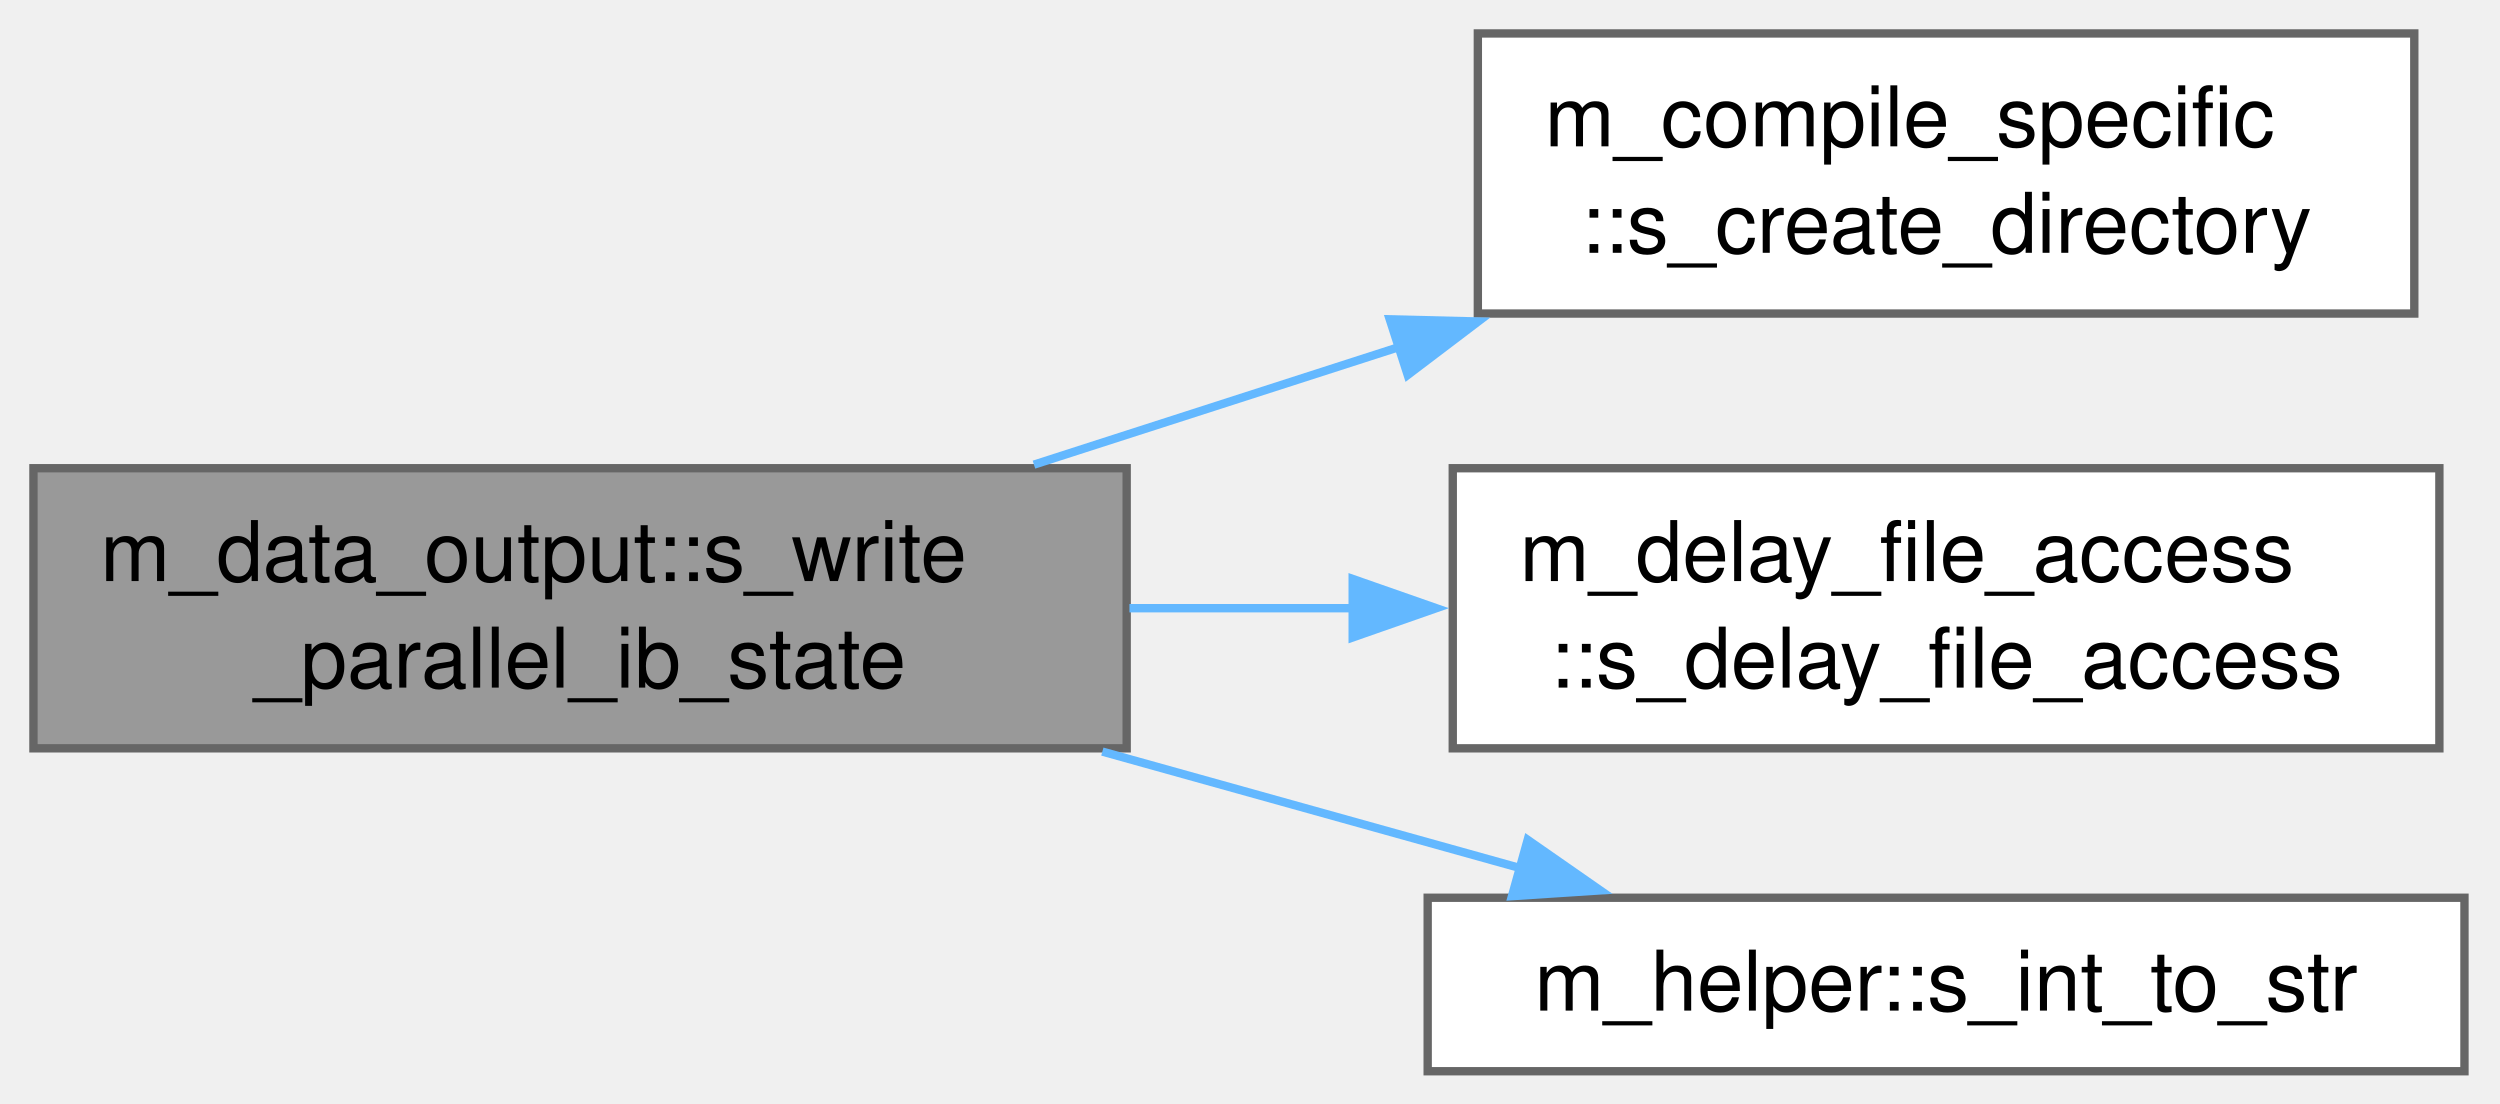
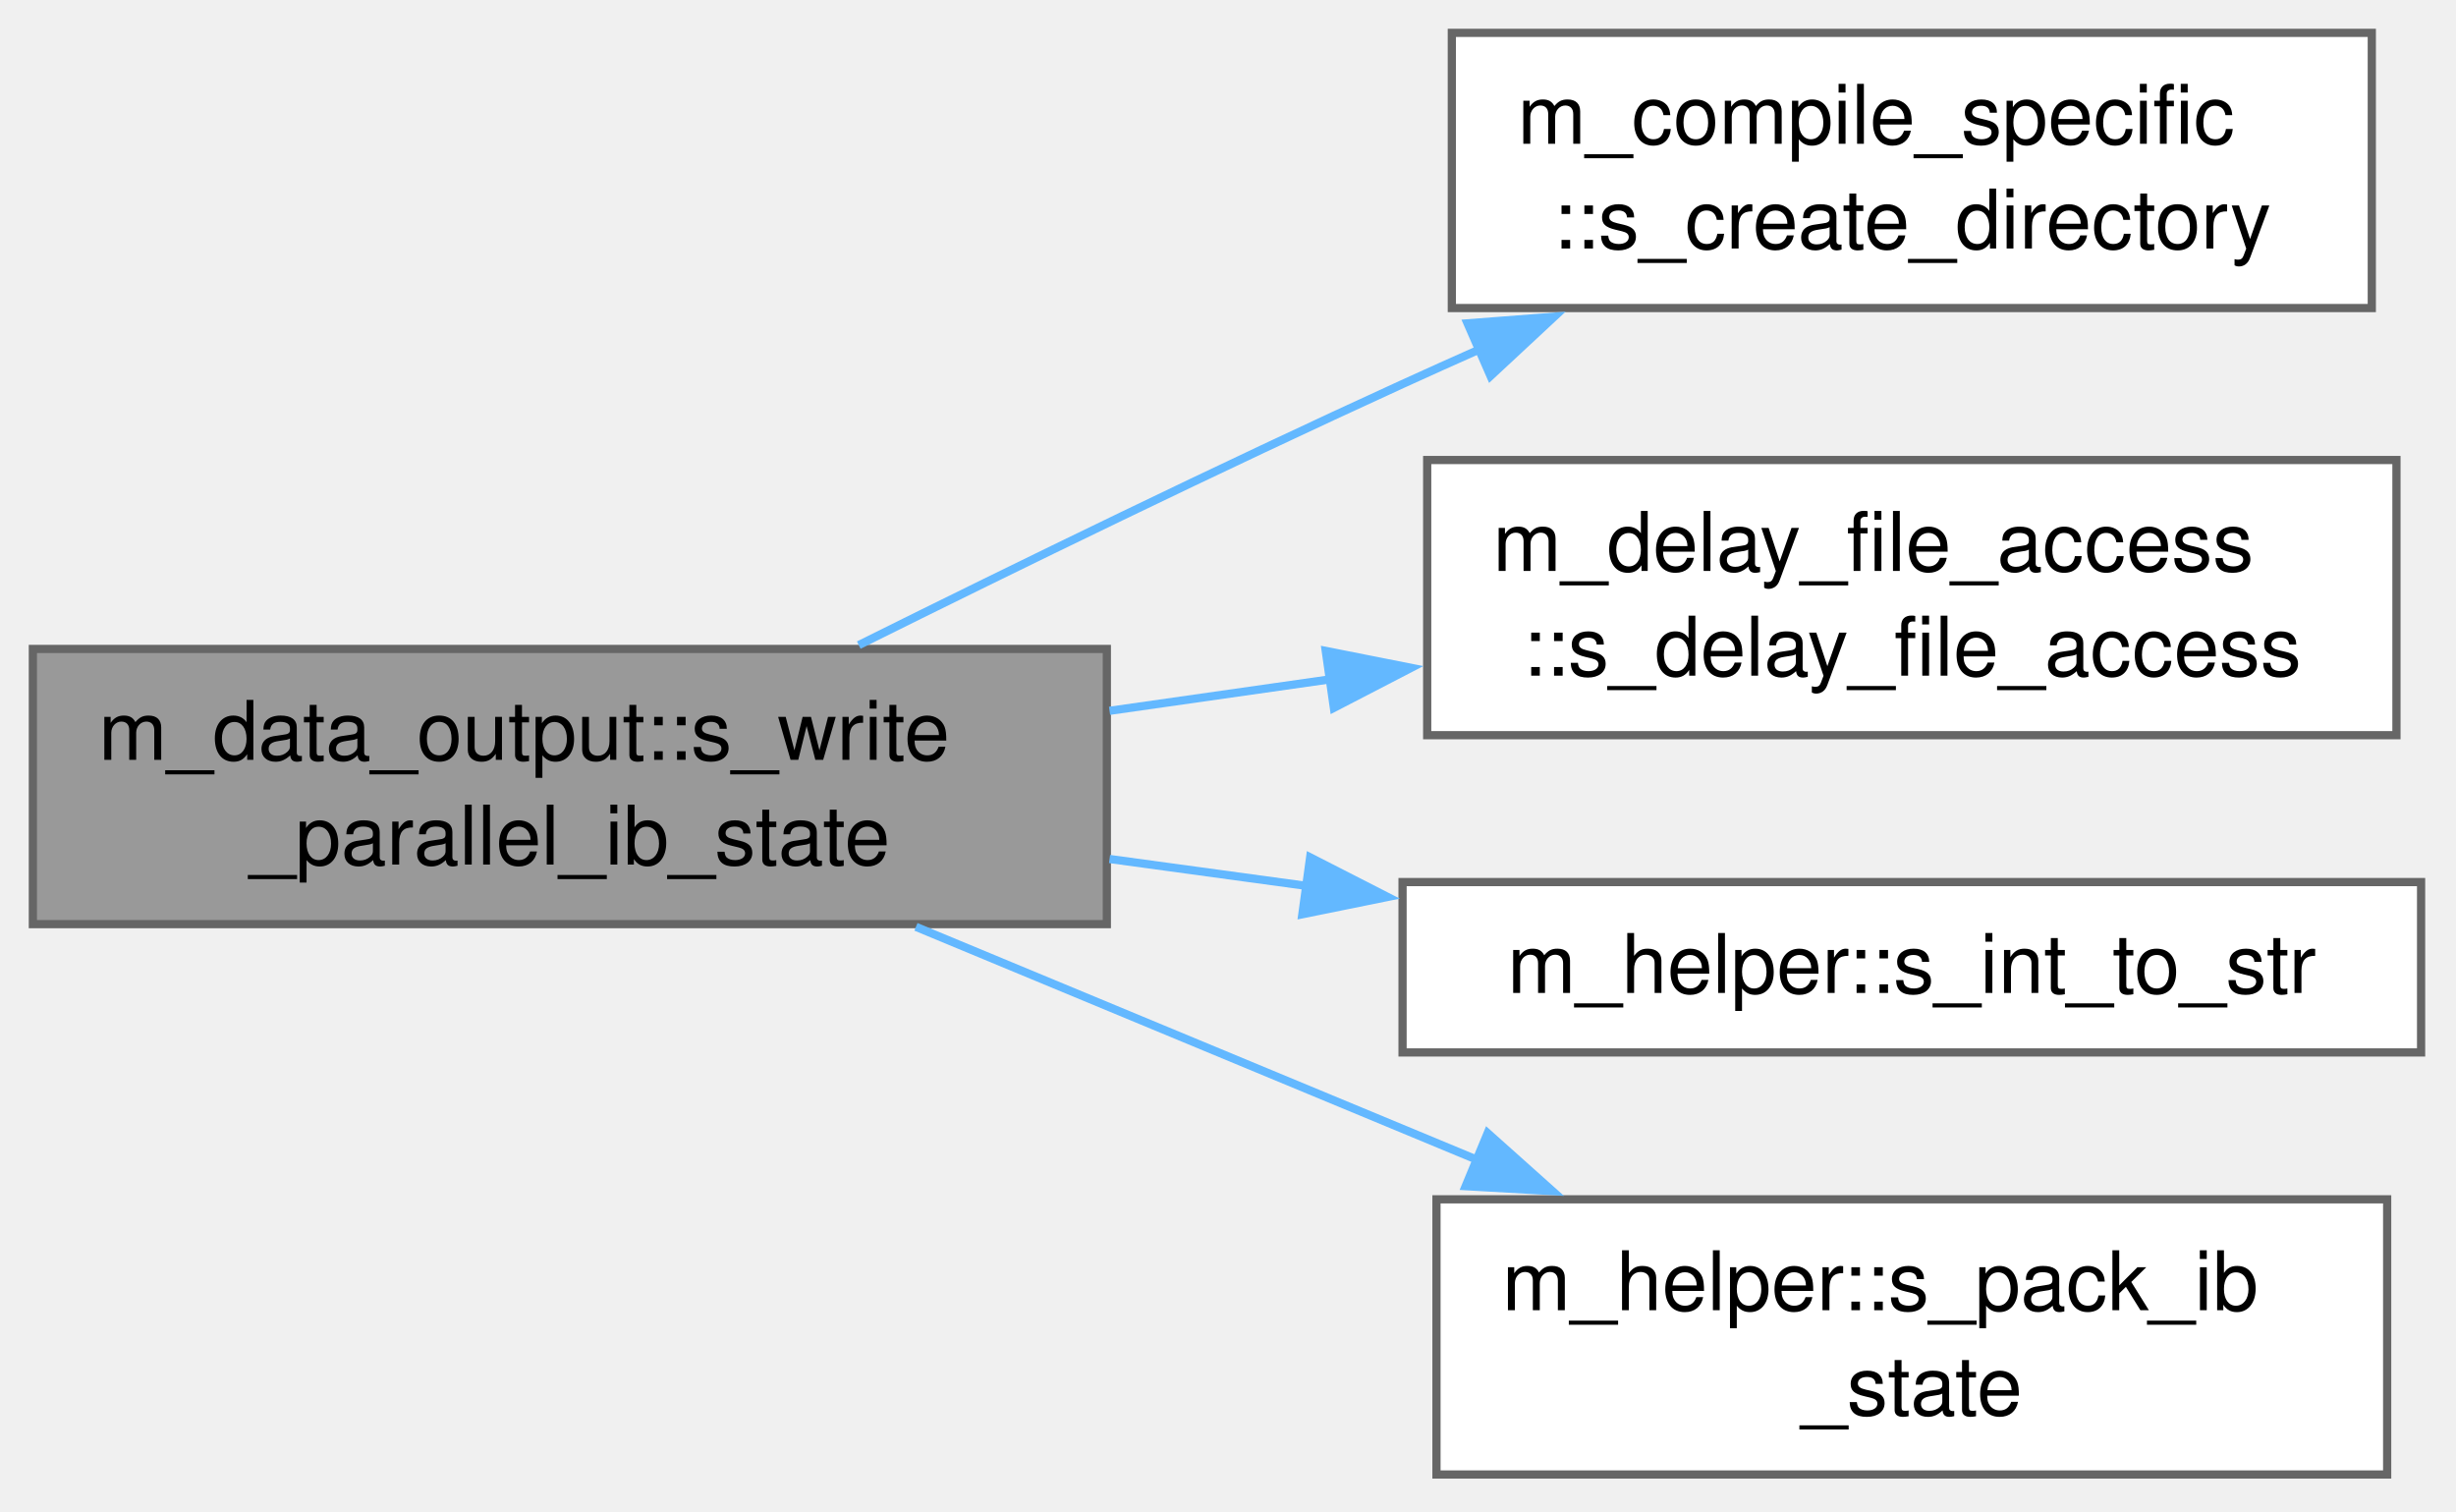
- <svg xmlns="http://www.w3.org/2000/svg" xmlns:xlink="http://www.w3.org/1999/xlink" width="299pt" height="132pt" viewBox="0.00 0.00 299.00 132.00">
-   <g id="graph0" class="graph" transform="scale(1 1) rotate(0) translate(4 128.12)">
+ <svg xmlns="http://www.w3.org/2000/svg" xmlns:xlink="http://www.w3.org/1999/xlink" width="299pt" height="184pt" viewBox="0.00 0.00 299.00 184.00">
+   <g id="graph0" class="graph" transform="scale(1 1) rotate(0) translate(4 179.5)">
    <g id="Node000001" class="node">
      <g id="a_Node000001">
        <a xlink:title="Writes the IB state information out to file.">
-           <polygon fill="#999999" stroke="#666666" points="130.75,-72.12 0,-72.12 0,-38.62 130.75,-38.62 130.75,-72.12" />
-           <text xml:space="preserve" text-anchor="start" x="8" y="-58.62" font-family="Helvetica,sans-Serif" font-size="10.00">m_data_output::s_write</text>
-           <text xml:space="preserve" text-anchor="middle" x="65.38" y="-45.88" font-family="Helvetica,sans-Serif" font-size="10.00">_parallel_ib_state</text>
+           <polygon fill="#999999" stroke="#666666" points="130.75,-100.5 0,-100.5 0,-67 130.75,-67 130.75,-100.5" />
+           <text xml:space="preserve" text-anchor="start" x="8" y="-87" font-family="Helvetica,sans-Serif" font-size="10.00">m_data_output::s_write</text>
+           <text xml:space="preserve" text-anchor="middle" x="65.38" y="-74.25" font-family="Helvetica,sans-Serif" font-size="10.00">_parallel_ib_state</text>
        </a>
      </g>
    </g>
    <g id="Node000002" class="node">
      <g id="a_Node000002">
        <a xlink:href="namespacem__compile__specific.html#aa1b4e12a20e09147a215c3b5018484b0" target="_top" xlink:title="Create a directory and all its parents if it does not exist.">
-           <polygon fill="white" stroke="#666666" points="284.75,-124.12 172.75,-124.12 172.75,-90.62 284.75,-90.62 284.75,-124.12" />
-           <text xml:space="preserve" text-anchor="start" x="180.75" y="-110.62" font-family="Helvetica,sans-Serif" font-size="10.00">m_compile_specific</text>
-           <text xml:space="preserve" text-anchor="middle" x="228.75" y="-97.88" font-family="Helvetica,sans-Serif" font-size="10.00">::s_create_directory</text>
+           <polygon fill="white" stroke="#666666" points="284.75,-175.5 172.75,-175.5 172.75,-142 284.75,-142 284.75,-175.5" />
+           <text xml:space="preserve" text-anchor="start" x="180.75" y="-162" font-family="Helvetica,sans-Serif" font-size="10.00">m_compile_specific</text>
+           <text xml:space="preserve" text-anchor="middle" x="228.75" y="-149.25" font-family="Helvetica,sans-Serif" font-size="10.00">::s_create_directory</text>
        </a>
      </g>
    </g>
    <g id="edge1_Node000001_Node000002" class="edge">
      <g id="a_edge1_Node000001_Node000002">
        <a xlink:title=" ">
-           <path fill="none" stroke="#63b8ff" d="M119.66,-72.55C133.64,-77.05 148.85,-81.95 163.34,-86.62" />
-           <polygon fill="#63b8ff" stroke="#63b8ff" points="162.21,-89.93 172.8,-89.67 164.36,-83.27 162.21,-89.93" />
+           <path fill="none" stroke="#63b8ff" d="M100.55,-100.97C119.86,-110.57 144.53,-122.6 166.75,-132.75 169.84,-134.16 173.04,-135.6 176.26,-137.03" />
+           <polygon fill="#63b8ff" stroke="#63b8ff" points="174.66,-140.14 185.22,-140.95 177.46,-133.73 174.66,-140.14" />
        </a>
      </g>
    </g>
    <g id="Node000003" class="node">
      <g id="a_Node000003">
        <a xlink:href="namespacem__delay__file__access.html#af30d2642ae2ac77620de729f4c78b1bf" target="_top" xlink:title="Introduce a rank-dependent busy-wait delay to stagger parallel file access and reduce I/O contention.">
-           <polygon fill="white" stroke="#666666" points="287.75,-72.12 169.75,-72.12 169.75,-38.62 287.75,-38.62 287.75,-72.12" />
-           <text xml:space="preserve" text-anchor="start" x="177.75" y="-58.62" font-family="Helvetica,sans-Serif" font-size="10.00">m_delay_file_access</text>
-           <text xml:space="preserve" text-anchor="middle" x="228.75" y="-45.88" font-family="Helvetica,sans-Serif" font-size="10.00">::s_delay_file_access</text>
+           <polygon fill="white" stroke="#666666" points="287.75,-123.5 169.75,-123.5 169.75,-90 287.75,-90 287.75,-123.5" />
+           <text xml:space="preserve" text-anchor="start" x="177.75" y="-110" font-family="Helvetica,sans-Serif" font-size="10.00">m_delay_file_access</text>
+           <text xml:space="preserve" text-anchor="middle" x="228.75" y="-97.25" font-family="Helvetica,sans-Serif" font-size="10.00">::s_delay_file_access</text>
        </a>
      </g>
    </g>
    <g id="edge2_Node000001_Node000003" class="edge">
      <g id="a_edge2_Node000001_Node000003">
        <a xlink:title=" ">
-           <path fill="none" stroke="#63b8ff" d="M131.08,-55.38C139.96,-55.38 149.11,-55.38 158.07,-55.38" />
-           <polygon fill="#63b8ff" stroke="#63b8ff" points="157.78,-58.88 167.78,-55.38 157.78,-51.88 157.78,-58.88" />
+           <path fill="none" stroke="#63b8ff" d="M131.08,-92.97C139.96,-94.24 149.11,-95.54 158.07,-96.82" />
+           <polygon fill="#63b8ff" stroke="#63b8ff" points="157.4,-100.26 167.79,-98.2 158.39,-93.33 157.4,-100.26" />
        </a>
      </g>
    </g>
    <g id="Node000004" class="node">
      <g id="a_Node000004">
        <a xlink:href="namespacem__helper.html#afd343d70a36c65cb7be86a183aa594ac" target="_top" xlink:title="Convert an integer to its trimmed string representation.">
-           <polygon fill="white" stroke="#666666" points="290.75,-20.75 166.75,-20.75 166.75,0 290.75,0 290.75,-20.75" />
-           <text xml:space="preserve" text-anchor="middle" x="228.75" y="-7.25" font-family="Helvetica,sans-Serif" font-size="10.00">m_helper::s_int_to_str</text>
+           <polygon fill="white" stroke="#666666" points="290.75,-72.12 166.75,-72.12 166.75,-51.38 290.75,-51.38 290.75,-72.12" />
+           <text xml:space="preserve" text-anchor="middle" x="228.75" y="-58.62" font-family="Helvetica,sans-Serif" font-size="10.00">m_helper::s_int_to_str</text>
        </a>
      </g>
    </g>
    <g id="edge3_Node000001_Node000004" class="edge">
      <g id="a_edge3_Node000001_Node000004">
        <a xlink:title=" ">
-           <path fill="none" stroke="#63b8ff" d="M127.84,-38.23C144.49,-33.59 162.29,-28.63 178.19,-24.19" />
-           <polygon fill="#63b8ff" stroke="#63b8ff" points="178.71,-27.68 187.4,-21.63 176.83,-20.94 178.71,-27.68" />
+           <path fill="none" stroke="#63b8ff" d="M131.08,-74.93C139.01,-73.85 147.15,-72.74 155.18,-71.64" />
+           <polygon fill="#63b8ff" stroke="#63b8ff" points="155.5,-75.13 164.93,-70.31 154.55,-68.2 155.5,-75.13" />
+         </a>
+       </g>
+     </g>
+     <g id="Node000005" class="node">
+       <g id="a_Node000005">
+         <a xlink:href="namespacem__helper.html#ac5ba4fd7b217c3102778575ddf86bf5c" target="_top" xlink:title="One IB's restart_data/ib_state record; see ib_state_nfields for the layout.">
+           <polygon fill="white" stroke="#666666" points="286.62,-33.5 170.88,-33.5 170.88,0 286.62,0 286.62,-33.5" />
+           <text xml:space="preserve" text-anchor="start" x="178.88" y="-20" font-family="Helvetica,sans-Serif" font-size="10.00">m_helper::s_pack_ib</text>
+           <text xml:space="preserve" text-anchor="middle" x="228.75" y="-7.25" font-family="Helvetica,sans-Serif" font-size="10.00">_state</text>
+         </a>
+       </g>
+     </g>
+     <g id="edge4_Node000001_Node000005" class="edge">
+       <g id="a_edge4_Node000001_Node000005">
+         <a xlink:title=" ">
+           <path fill="none" stroke="#63b8ff" d="M107.51,-66.67C128.3,-58.04 153.74,-47.48 175.85,-38.3" />
+           <polygon fill="#63b8ff" stroke="#63b8ff" points="177.11,-41.56 185.01,-34.5 174.43,-35.1 177.11,-41.56" />
        </a>
      </g>
    </g>
  </g>
</svg>
